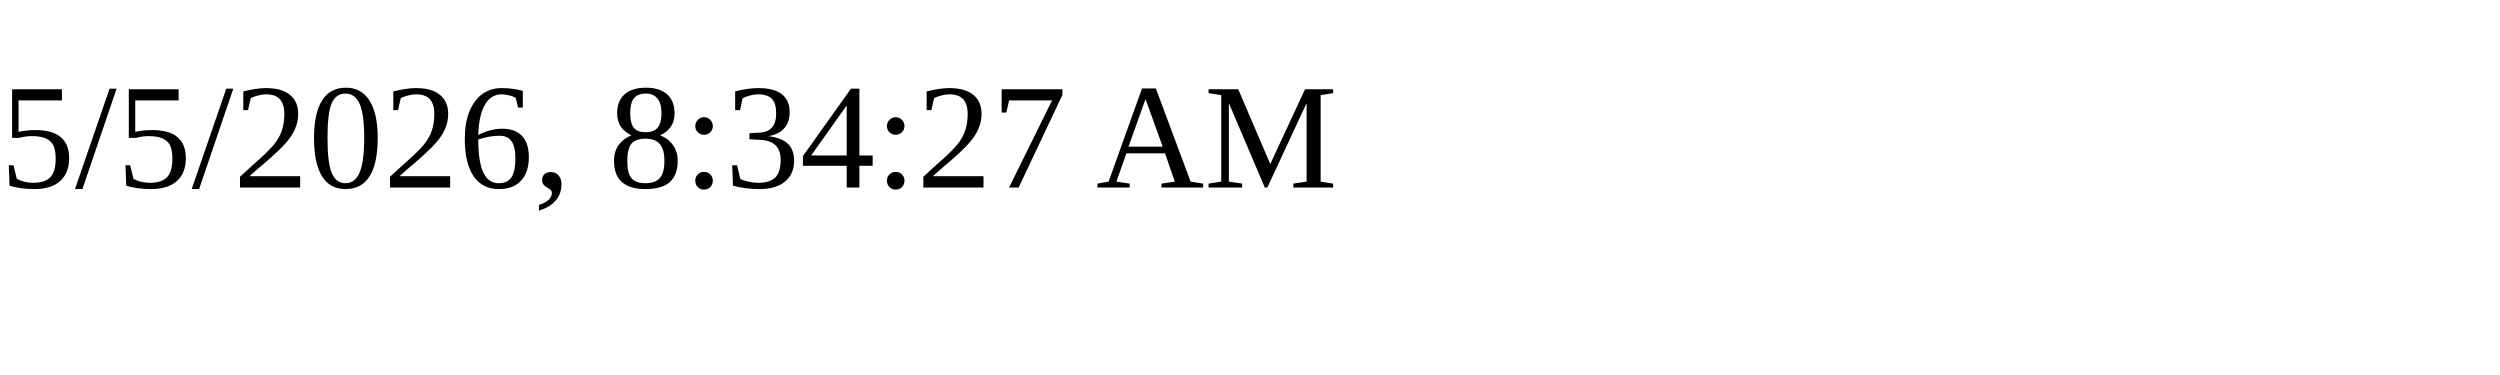
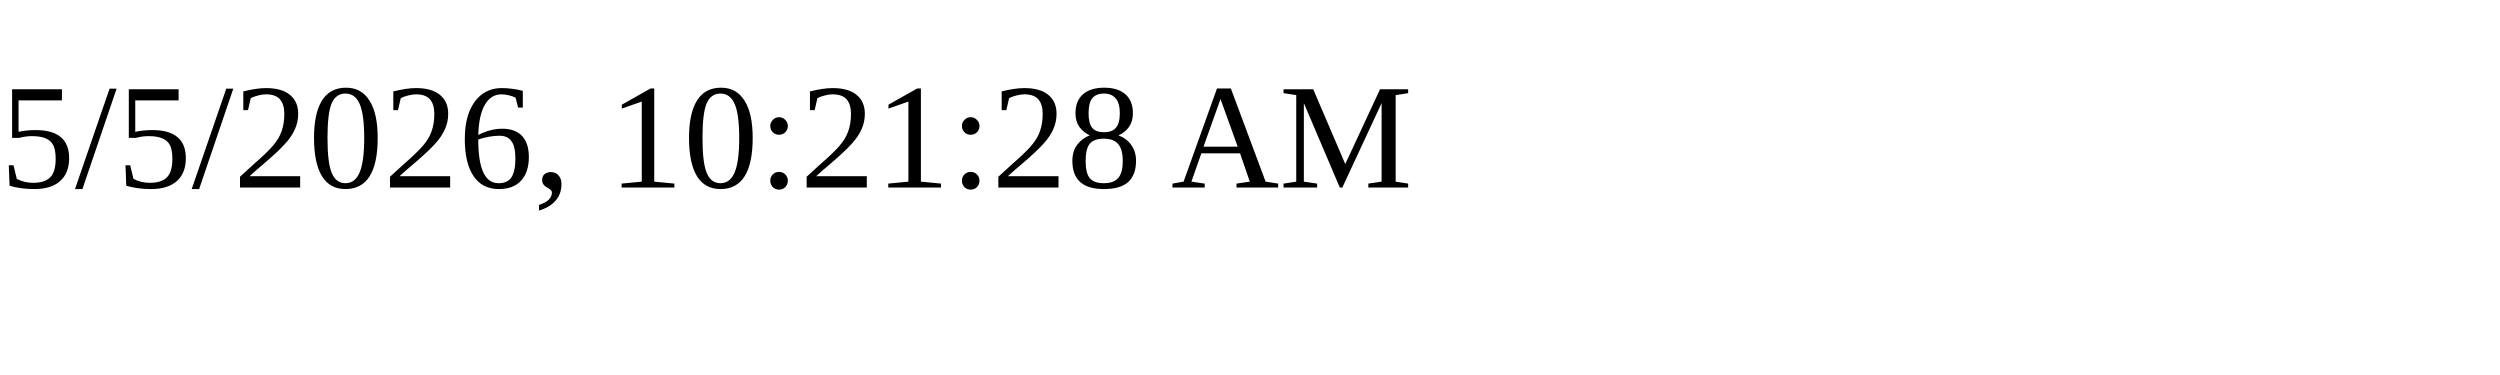
<svg xmlns="http://www.w3.org/2000/svg" height="30" width="200">
-   <text x="0" y="15">5/5/2026, 8:34:27 AM</text>
+   <text x="0" y="15">5/5/2026, 10:21:28 AM</text>
</svg>
